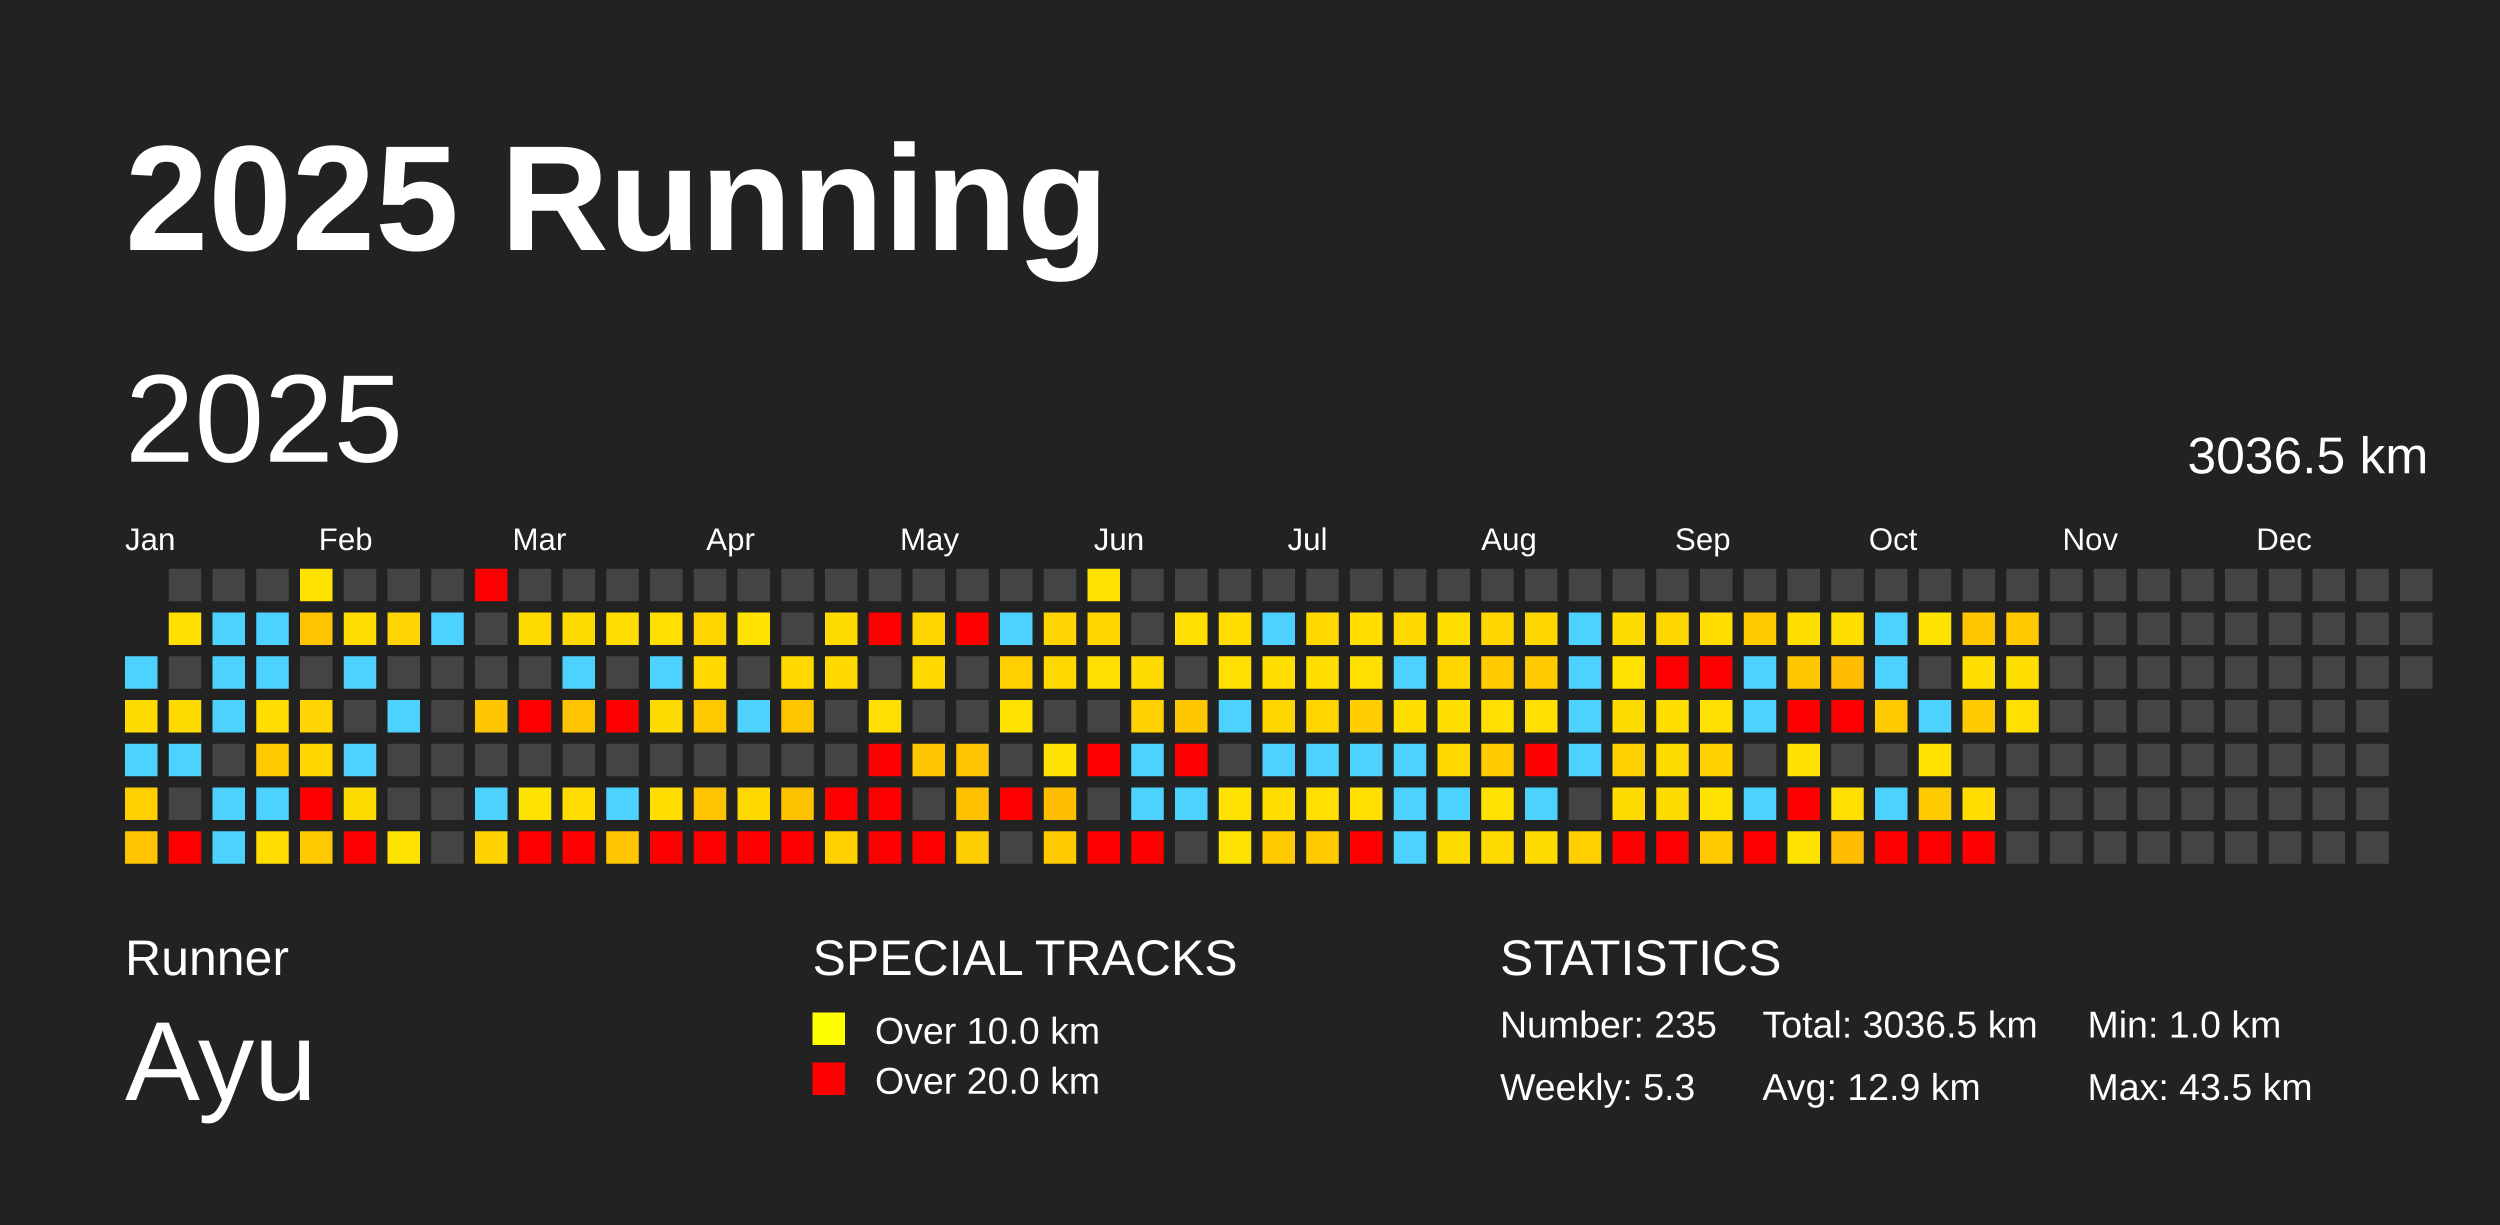
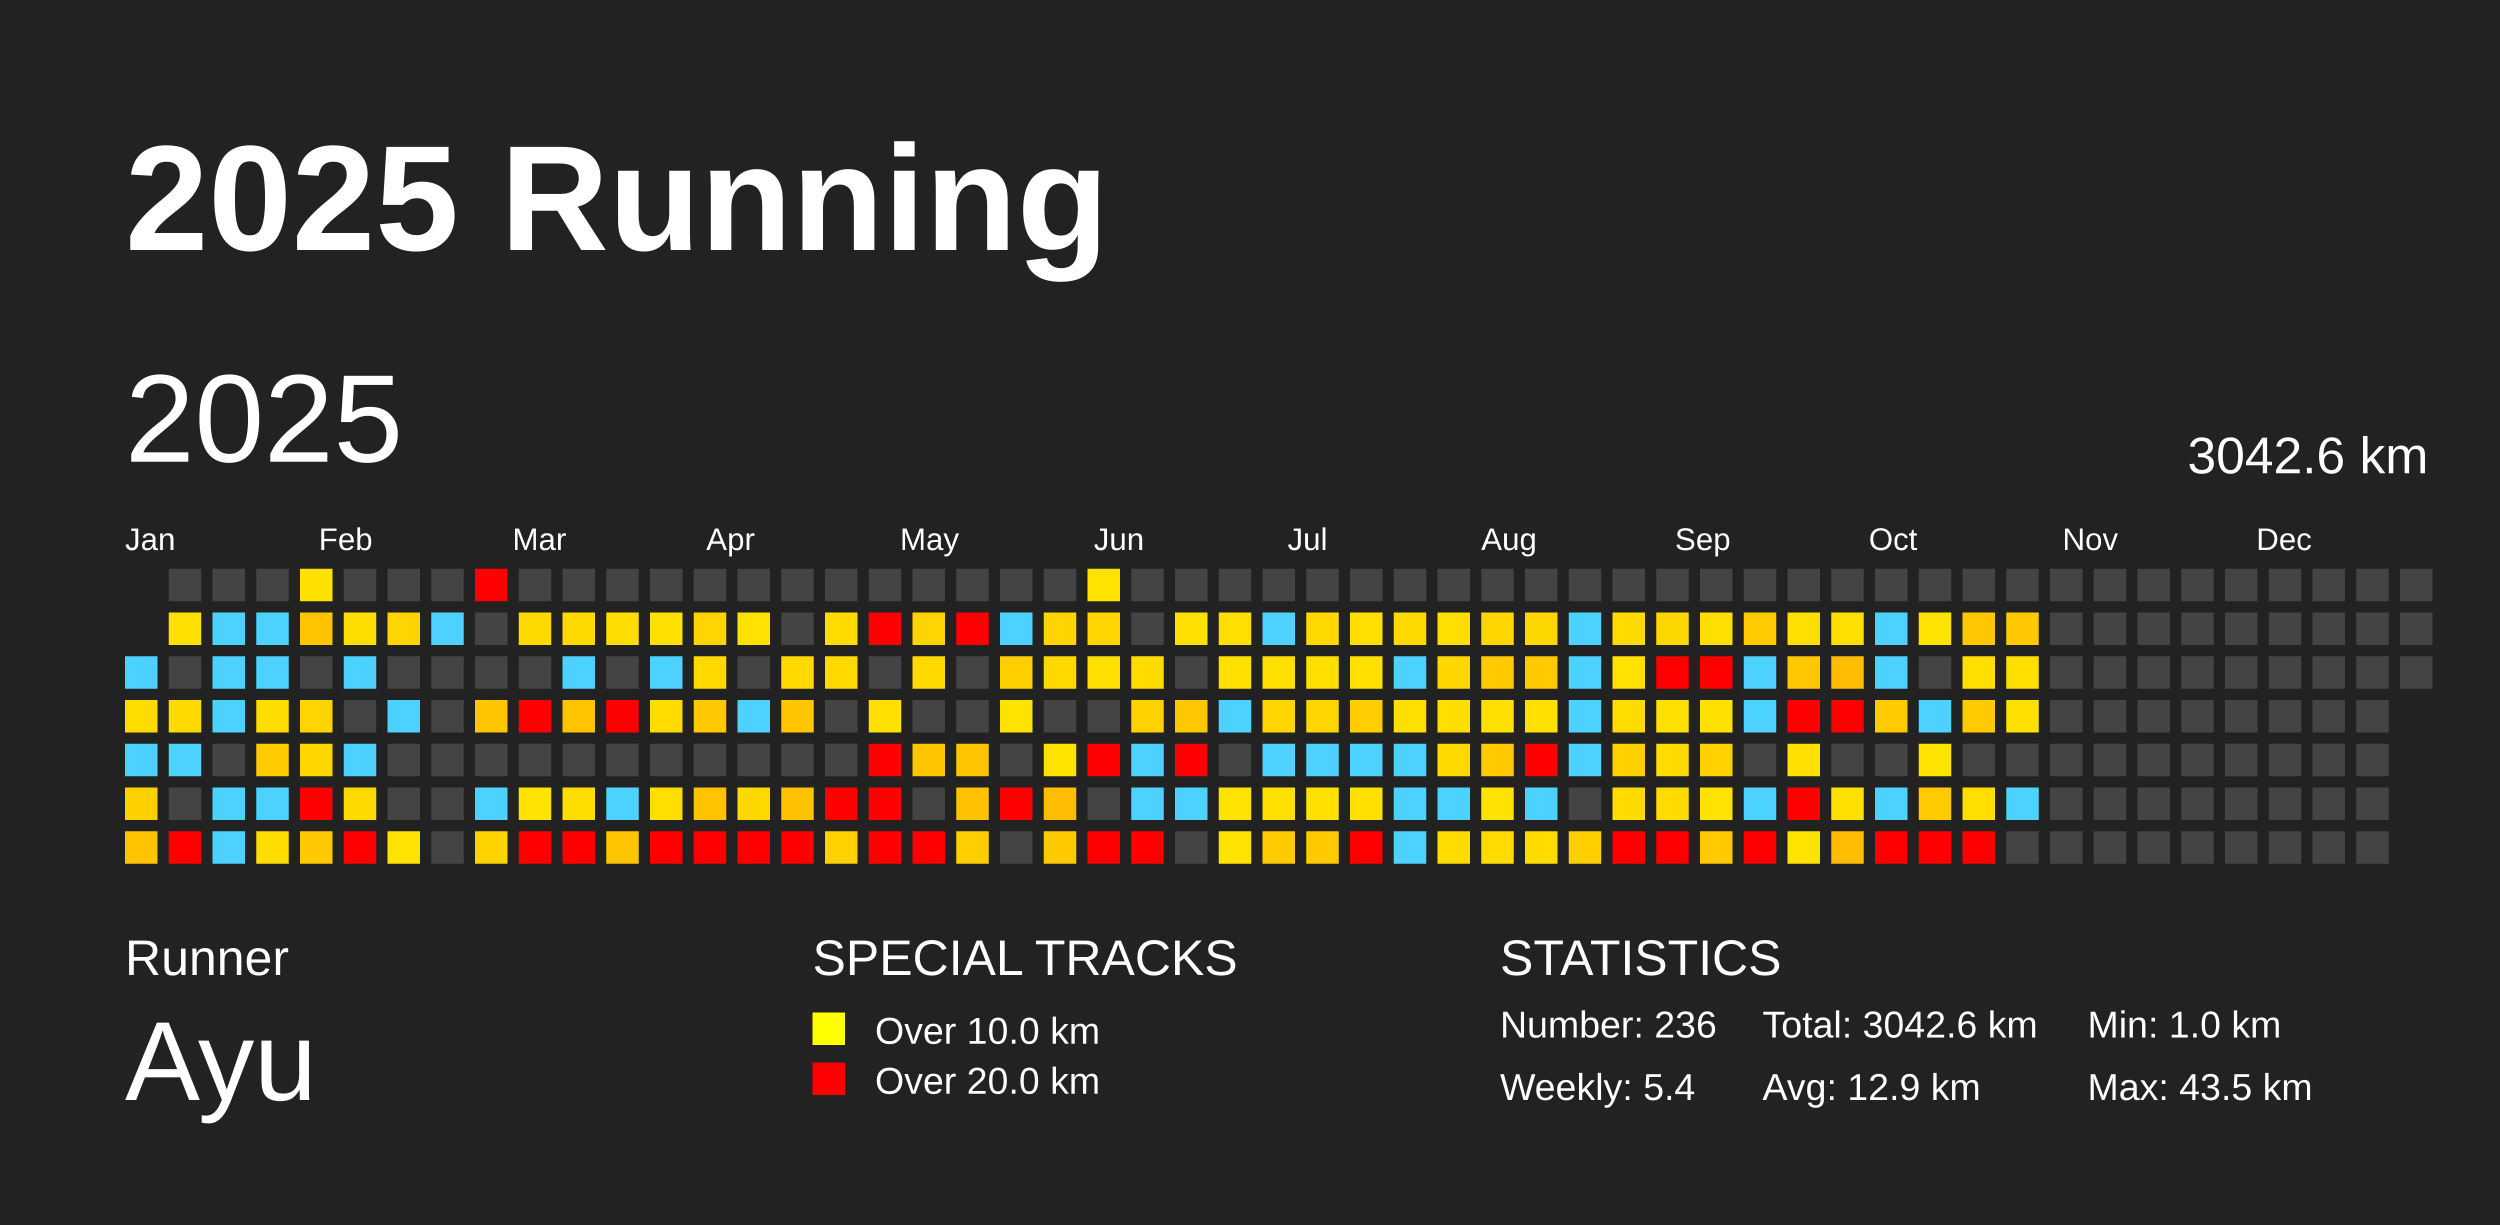
<svg xmlns="http://www.w3.org/2000/svg" baseProfile="full" height="98mm" version="1.1" viewBox="0,0,200,98" width="200mm">
  <defs />
  <rect fill="#222222" height="98" width="200" x="0" y="0" />
  <text fill="#FFFFFF" style="font-size:12px; font-family:Arial; font-weight:bold;" x="10" y="20">2025 Running</text>
  <text fill="#FFFFFF" style="font-size:4px; font-family:Arial" x="10" y="78">Runner</text>
  <text fill="#FFFFFF" style="font-size:9px; font-family:Arial" x="10" y="88">Ayu</text>
  <text fill="#FFFFFF" style="font-size:4px; font-family:Arial" x="65" y="78">SPECIAL TRACKS</text>
  <rect fill="yellow" height="2.6" width="2.6" x="65" y="81" />
  <text fill="#FFFFFF" style="font-size:3px; font-family:Arial" x="70" y="83.5">Over 10.0 km</text>
  <rect fill="red" height="2.6" width="2.6" x="65" y="85" />
  <text fill="#FFFFFF" style="font-size:3px; font-family:Arial" x="70" y="87.5">Over 20.0 km</text>
  <text fill="#FFFFFF" style="font-size:4px; font-family:Arial" x="120" y="78">STATISTICS</text>
-   <text fill="#FFFFFF" style="font-size:3px; font-family:Arial" x="120" y="83">Number: 235</text>
-   <text fill="#FFFFFF" style="font-size:3px; font-family:Arial" x="120" y="88">Weekly: 5.3</text>
-   <text fill="#FFFFFF" style="font-size:3px; font-family:Arial" x="141" y="83">Total: 3036.5 km</text>
+   <text fill="#FFFFFF" style="font-size:3px; font-family:Arial" x="120" y="83">Number: 236</text>
+   <text fill="#FFFFFF" style="font-size:3px; font-family:Arial" x="120" y="88">Weekly: 5.4</text>
+   <text fill="#FFFFFF" style="font-size:3px; font-family:Arial" x="141" y="83">Total: 3042.6 km</text>
  <text fill="#FFFFFF" style="font-size:3px; font-family:Arial" x="141" y="88">Avg: 12.9 km</text>
  <text fill="#FFFFFF" style="font-size:3px; font-family:Arial" x="167" y="83">Min: 1.0 km</text>
  <text fill="#FFFFFF" style="font-size:3px; font-family:Arial" x="167" y="88">Max: 43.5 km</text>
  <text dominant-baseline="hanging" fill="#FFFFFF" style="font-size:10.0px; font-family:Arial;" x="10" y="30">2025</text>
-   <text dominant-baseline="hanging" fill="#FFFFFF" style="font-size:4.125px; font-family:Arial;" x="175" y="35">3036.5 km</text>
+   <text dominant-baseline="hanging" fill="#FFFFFF" style="font-size:4.125px; font-family:Arial;" x="175" y="35">3042.6 km</text>
  <text fill="#FFFFFF" style="font-size:2.5px; font-family:Arial" x="10.0" y="44">Jan</text>
  <text fill="#FFFFFF" style="font-size:2.5px; font-family:Arial" x="25.5" y="44">Feb</text>
  <text fill="#FFFFFF" style="font-size:2.5px; font-family:Arial" x="41.0" y="44">Mar</text>
  <text fill="#FFFFFF" style="font-size:2.5px; font-family:Arial" x="56.5" y="44">Apr</text>
  <text fill="#FFFFFF" style="font-size:2.5px; font-family:Arial" x="72.0" y="44">May</text>
  <text fill="#FFFFFF" style="font-size:2.5px; font-family:Arial" x="87.5" y="44">Jun</text>
  <text fill="#FFFFFF" style="font-size:2.5px; font-family:Arial" x="103.0" y="44">Jul</text>
  <text fill="#FFFFFF" style="font-size:2.5px; font-family:Arial" x="118.5" y="44">Aug</text>
  <text fill="#FFFFFF" style="font-size:2.5px; font-family:Arial" x="134.0" y="44">Sep</text>
  <text fill="#FFFFFF" style="font-size:2.5px; font-family:Arial" x="149.5" y="44">Oct</text>
  <text fill="#FFFFFF" style="font-size:2.5px; font-family:Arial" x="165.0" y="44">Nov</text>
  <text fill="#FFFFFF" style="font-size:2.5px; font-family:Arial" x="180.5" y="44">Dec</text>
  <rect fill="#4dd2ff" height="2.6" width="2.6" x="10.0" y="52.5" />
  <rect fill="#ffdc00" height="2.6" width="2.6" x="10.0" y="56.0" />
  <rect fill="#4dd2ff" height="2.6" width="2.6" x="10.0" y="59.5" />
  <rect fill="#ffd000" height="2.6" width="2.6" x="10.0" y="63.0" />
  <rect fill="#ffc300" height="2.6" width="2.6" x="10.0" y="66.5" />
  <rect fill="#444444" height="2.6" width="2.6" x="13.5" y="45.5" />
  <rect fill="#ffe000" height="2.6" width="2.6" x="13.5" y="49.0" />
  <rect fill="#444444" height="2.6" width="2.6" x="13.5" y="52.5" />
  <rect fill="#ffda00" height="2.6" width="2.6" x="13.5" y="56.0" />
  <rect fill="#4dd2ff" height="2.6" width="2.6" x="13.5" y="59.5" />
  <rect fill="#444444" height="2.6" width="2.6" x="13.5" y="63.0" />
  <rect fill="red" height="2.6" width="2.6" x="13.5" y="66.5" />
  <rect fill="#444444" height="2.6" width="2.6" x="17.0" y="45.5" />
  <rect fill="#4dd2ff" height="2.6" width="2.6" x="17.0" y="49.0" />
  <rect fill="#4dd2ff" height="2.6" width="2.6" x="17.0" y="52.5" />
  <rect fill="#4dd2ff" height="2.6" width="2.6" x="17.0" y="56.0" />
  <rect fill="#444444" height="2.6" width="2.6" x="17.0" y="59.5" />
  <rect fill="#4dd2ff" height="2.6" width="2.6" x="17.0" y="63.0" />
  <rect fill="#4dd2ff" height="2.6" width="2.6" x="17.0" y="66.5" />
  <rect fill="#444444" height="2.6" width="2.6" x="20.5" y="45.5" />
  <rect fill="#4dd2ff" height="2.6" width="2.6" x="20.5" y="49.0" />
  <rect fill="#4dd2ff" height="2.6" width="2.6" x="20.5" y="52.5" />
  <rect fill="#ffdd00" height="2.6" width="2.6" x="20.5" y="56.0" />
  <rect fill="#ffcb00" height="2.6" width="2.6" x="20.5" y="59.5" />
  <rect fill="#4dd2ff" height="2.6" width="2.6" x="20.5" y="63.0" />
  <rect fill="#ffdd00" height="2.6" width="2.6" x="20.5" y="66.5" />
  <rect fill="#ffe100" height="2.6" width="2.6" x="24.0" y="45.5" />
  <rect fill="#ffc400" height="2.6" width="2.6" x="24.0" y="49.0" />
  <rect fill="#444444" height="2.6" width="2.6" x="24.0" y="52.5" />
  <rect fill="#ffd400" height="2.6" width="2.6" x="24.0" y="56.0" />
  <rect fill="#ffd600" height="2.6" width="2.6" x="24.0" y="59.5" />
  <rect fill="red" height="2.6" width="2.6" x="24.0" y="63.0" />
  <rect fill="#ffc900" height="2.6" width="2.6" x="24.0" y="66.5" />
  <rect fill="#444444" height="2.6" width="2.6" x="27.5" y="45.5" />
  <rect fill="#ffdd00" height="2.6" width="2.6" x="27.5" y="49.0" />
  <rect fill="#4dd2ff" height="2.6" width="2.6" x="27.5" y="52.5" />
  <rect fill="#444444" height="2.6" width="2.6" x="27.5" y="56.0" />
  <rect fill="#4dd2ff" height="2.6" width="2.6" x="27.5" y="59.5" />
  <rect fill="#ffda00" height="2.6" width="2.6" x="27.5" y="63.0" />
  <rect fill="red" height="2.6" width="2.6" x="27.5" y="66.5" />
  <rect fill="#444444" height="2.6" width="2.6" x="31.0" y="45.5" />
  <rect fill="#ffd400" height="2.6" width="2.6" x="31.0" y="49.0" />
  <rect fill="#444444" height="2.6" width="2.6" x="31.0" y="52.5" />
  <rect fill="#4dd2ff" height="2.6" width="2.6" x="31.0" y="56.0" />
  <rect fill="#444444" height="2.6" width="2.6" x="31.0" y="59.5" />
  <rect fill="#444444" height="2.6" width="2.6" x="31.0" y="63.0" />
  <rect fill="#ffe300" height="2.6" width="2.6" x="31.0" y="66.5" />
  <rect fill="#444444" height="2.6" width="2.6" x="34.5" y="45.5" />
  <rect fill="#4dd2ff" height="2.6" width="2.6" x="34.5" y="49.0" />
  <rect fill="#444444" height="2.6" width="2.6" x="34.5" y="52.5" />
  <rect fill="#444444" height="2.6" width="2.6" x="34.5" y="56.0" />
  <rect fill="#444444" height="2.6" width="2.6" x="34.5" y="59.5" />
  <rect fill="#444444" height="2.6" width="2.6" x="34.5" y="63.0" />
  <rect fill="#444444" height="2.6" width="2.6" x="34.5" y="66.5" />
  <rect fill="red" height="2.6" width="2.6" x="38.0" y="45.5" />
  <rect fill="#444444" height="2.6" width="2.6" x="38.0" y="49.0" />
  <rect fill="#444444" height="2.6" width="2.6" x="38.0" y="52.5" />
  <rect fill="#ffc500" height="2.6" width="2.6" x="38.0" y="56.0" />
  <rect fill="#444444" height="2.6" width="2.6" x="38.0" y="59.5" />
  <rect fill="#4dd2ff" height="2.6" width="2.6" x="38.0" y="63.0" />
  <rect fill="#ffd300" height="2.6" width="2.6" x="38.0" y="66.5" />
  <rect fill="#444444" height="2.6" width="2.6" x="41.5" y="45.5" />
  <rect fill="#ffda00" height="2.6" width="2.6" x="41.5" y="49.0" />
  <rect fill="#444444" height="2.6" width="2.6" x="41.5" y="52.5" />
  <rect fill="red" height="2.6" width="2.6" x="41.5" y="56.0" />
  <rect fill="#444444" height="2.6" width="2.6" x="41.5" y="59.5" />
  <rect fill="#ffe300" height="2.6" width="2.6" x="41.5" y="63.0" />
  <rect fill="red" height="2.6" width="2.6" x="41.5" y="66.5" />
  <rect fill="#444444" height="2.6" width="2.6" x="45.0" y="45.5" />
  <rect fill="#ffda00" height="2.6" width="2.6" x="45.0" y="49.0" />
  <rect fill="#4dd2ff" height="2.6" width="2.6" x="45.0" y="52.5" />
  <rect fill="#ffc400" height="2.6" width="2.6" x="45.0" y="56.0" />
  <rect fill="#444444" height="2.6" width="2.6" x="45.0" y="59.5" />
  <rect fill="#ffdd00" height="2.6" width="2.6" x="45.0" y="63.0" />
  <rect fill="red" height="2.6" width="2.6" x="45.0" y="66.5" />
  <rect fill="#444444" height="2.6" width="2.6" x="48.5" y="45.5" />
  <rect fill="#ffdd00" height="2.6" width="2.6" x="48.5" y="49.0" />
  <rect fill="#444444" height="2.6" width="2.6" x="48.5" y="52.5" />
  <rect fill="red" height="2.6" width="2.6" x="48.5" y="56.0" />
  <rect fill="#444444" height="2.6" width="2.6" x="48.5" y="59.5" />
  <rect fill="#4dd2ff" height="2.6" width="2.6" x="48.5" y="63.0" />
  <rect fill="#ffc500" height="2.6" width="2.6" x="48.5" y="66.5" />
  <rect fill="#444444" height="2.6" width="2.6" x="52.0" y="45.5" />
  <rect fill="#ffe000" height="2.6" width="2.6" x="52.0" y="49.0" />
  <rect fill="#4dd2ff" height="2.6" width="2.6" x="52.0" y="52.5" />
  <rect fill="#ffdb00" height="2.6" width="2.6" x="52.0" y="56.0" />
  <rect fill="#444444" height="2.6" width="2.6" x="52.0" y="59.5" />
  <rect fill="#ffde00" height="2.6" width="2.6" x="52.0" y="63.0" />
  <rect fill="red" height="2.6" width="2.6" x="52.0" y="66.5" />
  <rect fill="#444444" height="2.6" width="2.6" x="55.5" y="45.5" />
  <rect fill="#ffd500" height="2.6" width="2.6" x="55.5" y="49.0" />
  <rect fill="#ffd900" height="2.6" width="2.6" x="55.5" y="52.5" />
  <rect fill="#ffc900" height="2.6" width="2.6" x="55.5" y="56.0" />
  <rect fill="#444444" height="2.6" width="2.6" x="55.5" y="59.5" />
  <rect fill="#ffc300" height="2.6" width="2.6" x="55.5" y="63.0" />
  <rect fill="red" height="2.6" width="2.6" x="55.5" y="66.5" />
  <rect fill="#444444" height="2.6" width="2.6" x="59.0" y="45.5" />
  <rect fill="#ffe200" height="2.6" width="2.6" x="59.0" y="49.0" />
  <rect fill="#444444" height="2.6" width="2.6" x="59.0" y="52.5" />
  <rect fill="#4dd2ff" height="2.6" width="2.6" x="59.0" y="56.0" />
  <rect fill="#444444" height="2.6" width="2.6" x="59.0" y="59.5" />
  <rect fill="#ffd800" height="2.6" width="2.6" x="59.0" y="63.0" />
  <rect fill="red" height="2.6" width="2.6" x="59.0" y="66.5" />
  <rect fill="#444444" height="2.6" width="2.6" x="62.5" y="45.5" />
  <rect fill="#444444" height="2.6" width="2.6" x="62.5" y="49.0" />
  <rect fill="#ffd900" height="2.6" width="2.6" x="62.5" y="52.5" />
  <rect fill="#ffc600" height="2.6" width="2.6" x="62.5" y="56.0" />
  <rect fill="#444444" height="2.6" width="2.6" x="62.5" y="59.5" />
  <rect fill="#ffc200" height="2.6" width="2.6" x="62.5" y="63.0" />
  <rect fill="red" height="2.6" width="2.6" x="62.5" y="66.5" />
  <rect fill="#444444" height="2.6" width="2.6" x="66.0" y="45.5" />
  <rect fill="#ffdb00" height="2.6" width="2.6" x="66.0" y="49.0" />
  <rect fill="#ffd900" height="2.6" width="2.6" x="66.0" y="52.5" />
  <rect fill="#444444" height="2.6" width="2.6" x="66.0" y="56.0" />
  <rect fill="#444444" height="2.6" width="2.6" x="66.0" y="59.5" />
  <rect fill="red" height="2.6" width="2.6" x="66.0" y="63.0" />
  <rect fill="#ffd100" height="2.6" width="2.6" x="66.0" y="66.5" />
  <rect fill="#444444" height="2.6" width="2.6" x="69.5" y="45.5" />
  <rect fill="red" height="2.6" width="2.6" x="69.5" y="49.0" />
  <rect fill="#444444" height="2.6" width="2.6" x="69.5" y="52.5" />
  <rect fill="#ffe000" height="2.6" width="2.6" x="69.5" y="56.0" />
  <rect fill="red" height="2.6" width="2.6" x="69.5" y="59.5" />
  <rect fill="red" height="2.6" width="2.6" x="69.5" y="63.0" />
  <rect fill="red" height="2.6" width="2.6" x="69.5" y="66.5" />
  <rect fill="#444444" height="2.6" width="2.6" x="73.0" y="45.5" />
  <rect fill="#ffd500" height="2.6" width="2.6" x="73.0" y="49.0" />
  <rect fill="#ffd900" height="2.6" width="2.6" x="73.0" y="52.5" />
  <rect fill="#444444" height="2.6" width="2.6" x="73.0" y="56.0" />
  <rect fill="#ffc500" height="2.6" width="2.6" x="73.0" y="59.5" />
  <rect fill="#444444" height="2.6" width="2.6" x="73.0" y="63.0" />
  <rect fill="red" height="2.6" width="2.6" x="73.0" y="66.5" />
  <rect fill="#444444" height="2.6" width="2.6" x="76.5" y="45.5" />
  <rect fill="red" height="2.6" width="2.6" x="76.5" y="49.0" />
  <rect fill="#444444" height="2.6" width="2.6" x="76.5" y="52.5" />
  <rect fill="#444444" height="2.6" width="2.6" x="76.5" y="56.0" />
  <rect fill="#ffc400" height="2.6" width="2.6" x="76.5" y="59.5" />
  <rect fill="#ffc100" height="2.6" width="2.6" x="76.5" y="63.0" />
  <rect fill="#ffce00" height="2.6" width="2.6" x="76.5" y="66.5" />
  <rect fill="#444444" height="2.6" width="2.6" x="80.0" y="45.5" />
  <rect fill="#4dd2ff" height="2.6" width="2.6" x="80.0" y="49.0" />
  <rect fill="#ffcf00" height="2.6" width="2.6" x="80.0" y="52.5" />
  <rect fill="#ffe300" height="2.6" width="2.6" x="80.0" y="56.0" />
  <rect fill="#444444" height="2.6" width="2.6" x="80.0" y="59.5" />
  <rect fill="red" height="2.6" width="2.6" x="80.0" y="63.0" />
  <rect fill="#444444" height="2.6" width="2.6" x="80.0" y="66.5" />
  <rect fill="#444444" height="2.6" width="2.6" x="83.5" y="45.5" />
  <rect fill="#ffd400" height="2.6" width="2.6" x="83.5" y="49.0" />
  <rect fill="#ffd800" height="2.6" width="2.6" x="83.5" y="52.5" />
  <rect fill="#444444" height="2.6" width="2.6" x="83.5" y="56.0" />
  <rect fill="#ffe300" height="2.6" width="2.6" x="83.5" y="59.5" />
  <rect fill="#ffbd00" height="2.6" width="2.6" x="83.5" y="63.0" />
  <rect fill="#ffcb00" height="2.6" width="2.6" x="83.5" y="66.5" />
  <rect fill="#ffe300" height="2.6" width="2.6" x="87.0" y="45.5" />
  <rect fill="#ffd600" height="2.6" width="2.6" x="87.0" y="49.0" />
  <rect fill="#ffe000" height="2.6" width="2.6" x="87.0" y="52.5" />
  <rect fill="#444444" height="2.6" width="2.6" x="87.0" y="56.0" />
  <rect fill="red" height="2.6" width="2.6" x="87.0" y="59.5" />
  <rect fill="#444444" height="2.6" width="2.6" x="87.0" y="63.0" />
  <rect fill="red" height="2.6" width="2.6" x="87.0" y="66.5" />
  <rect fill="#444444" height="2.6" width="2.6" x="90.5" y="45.5" />
  <rect fill="#444444" height="2.6" width="2.6" x="90.5" y="49.0" />
  <rect fill="#ffdb00" height="2.6" width="2.6" x="90.5" y="52.5" />
  <rect fill="#ffd100" height="2.6" width="2.6" x="90.5" y="56.0" />
  <rect fill="#4dd2ff" height="2.6" width="2.6" x="90.5" y="59.5" />
  <rect fill="#4dd2ff" height="2.6" width="2.6" x="90.5" y="63.0" />
  <rect fill="red" height="2.6" width="2.6" x="90.5" y="66.5" />
  <rect fill="#444444" height="2.6" width="2.6" x="94.0" y="45.5" />
  <rect fill="#ffe000" height="2.6" width="2.6" x="94.0" y="49.0" />
  <rect fill="#444444" height="2.6" width="2.6" x="94.0" y="52.5" />
  <rect fill="#ffc700" height="2.6" width="2.6" x="94.0" y="56.0" />
  <rect fill="red" height="2.6" width="2.6" x="94.0" y="59.5" />
  <rect fill="#4dd2ff" height="2.6" width="2.6" x="94.0" y="63.0" />
  <rect fill="#444444" height="2.6" width="2.6" x="94.0" y="66.5" />
  <rect fill="#444444" height="2.6" width="2.6" x="97.5" y="45.5" />
  <rect fill="#ffde00" height="2.6" width="2.6" x="97.5" y="49.0" />
  <rect fill="#ffe000" height="2.6" width="2.6" x="97.5" y="52.5" />
  <rect fill="#4dd2ff" height="2.6" width="2.6" x="97.5" y="56.0" />
  <rect fill="#444444" height="2.6" width="2.6" x="97.5" y="59.5" />
  <rect fill="#ffe300" height="2.6" width="2.6" x="97.5" y="63.0" />
  <rect fill="#ffe300" height="2.6" width="2.6" x="97.5" y="66.5" />
  <rect fill="#444444" height="2.6" width="2.6" x="101.0" y="45.5" />
  <rect fill="#4dd2ff" height="2.6" width="2.6" x="101.0" y="49.0" />
  <rect fill="#ffdf00" height="2.6" width="2.6" x="101.0" y="52.5" />
  <rect fill="#ffd500" height="2.6" width="2.6" x="101.0" y="56.0" />
  <rect fill="#4dd2ff" height="2.6" width="2.6" x="101.0" y="59.5" />
  <rect fill="#ffdf00" height="2.6" width="2.6" x="101.0" y="63.0" />
  <rect fill="#ffcb00" height="2.6" width="2.6" x="101.0" y="66.5" />
  <rect fill="#444444" height="2.6" width="2.6" x="104.5" y="45.5" />
  <rect fill="#ffd800" height="2.6" width="2.6" x="104.5" y="49.0" />
  <rect fill="#ffdf00" height="2.6" width="2.6" x="104.5" y="52.5" />
  <rect fill="#ffd500" height="2.6" width="2.6" x="104.5" y="56.0" />
  <rect fill="#4dd2ff" height="2.6" width="2.6" x="104.5" y="59.5" />
  <rect fill="#ffe000" height="2.6" width="2.6" x="104.5" y="63.0" />
  <rect fill="#ffcb00" height="2.6" width="2.6" x="104.5" y="66.5" />
  <rect fill="#444444" height="2.6" width="2.6" x="108.0" y="45.5" />
  <rect fill="#ffde00" height="2.6" width="2.6" x="108.0" y="49.0" />
  <rect fill="#ffe000" height="2.6" width="2.6" x="108.0" y="52.5" />
  <rect fill="#ffcd00" height="2.6" width="2.6" x="108.0" y="56.0" />
  <rect fill="#4dd2ff" height="2.6" width="2.6" x="108.0" y="59.5" />
  <rect fill="#ffe000" height="2.6" width="2.6" x="108.0" y="63.0" />
  <rect fill="red" height="2.6" width="2.6" x="108.0" y="66.5" />
  <rect fill="#444444" height="2.6" width="2.6" x="111.5" y="45.5" />
  <rect fill="#ffd900" height="2.6" width="2.6" x="111.5" y="49.0" />
  <rect fill="#4dd2ff" height="2.6" width="2.6" x="111.5" y="52.5" />
  <rect fill="#ffdf00" height="2.6" width="2.6" x="111.5" y="56.0" />
  <rect fill="#4dd2ff" height="2.6" width="2.6" x="111.5" y="59.5" />
  <rect fill="#4dd2ff" height="2.6" width="2.6" x="111.5" y="63.0" />
  <rect fill="#4dd2ff" height="2.6" width="2.6" x="111.5" y="66.5" />
  <rect fill="#444444" height="2.6" width="2.6" x="115.0" y="45.5" />
  <rect fill="#ffdf00" height="2.6" width="2.6" x="115.0" y="49.0" />
  <rect fill="#ffd600" height="2.6" width="2.6" x="115.0" y="52.5" />
  <rect fill="#ffde00" height="2.6" width="2.6" x="115.0" y="56.0" />
  <rect fill="#ffd900" height="2.6" width="2.6" x="115.0" y="59.5" />
  <rect fill="#4dd2ff" height="2.6" width="2.6" x="115.0" y="63.0" />
  <rect fill="#ffdc00" height="2.6" width="2.6" x="115.0" y="66.5" />
  <rect fill="#444444" height="2.6" width="2.6" x="118.5" y="45.5" />
  <rect fill="#ffd600" height="2.6" width="2.6" x="118.5" y="49.0" />
  <rect fill="#ffca00" height="2.6" width="2.6" x="118.5" y="52.5" />
  <rect fill="#ffe000" height="2.6" width="2.6" x="118.5" y="56.0" />
  <rect fill="#ffcb00" height="2.6" width="2.6" x="118.5" y="59.5" />
  <rect fill="#ffe200" height="2.6" width="2.6" x="118.5" y="63.0" />
  <rect fill="#ffdb00" height="2.6" width="2.6" x="118.5" y="66.5" />
  <rect fill="#444444" height="2.6" width="2.6" x="122.0" y="45.5" />
  <rect fill="#ffd700" height="2.6" width="2.6" x="122.0" y="49.0" />
  <rect fill="#ffcb00" height="2.6" width="2.6" x="122.0" y="52.5" />
  <rect fill="#ffe000" height="2.6" width="2.6" x="122.0" y="56.0" />
  <rect fill="red" height="2.6" width="2.6" x="122.0" y="59.5" />
  <rect fill="#4dd2ff" height="2.6" width="2.6" x="122.0" y="63.0" />
  <rect fill="#ffdb00" height="2.6" width="2.6" x="122.0" y="66.5" />
  <rect fill="#444444" height="2.6" width="2.6" x="125.5" y="45.5" />
  <rect fill="#4dd2ff" height="2.6" width="2.6" x="125.5" y="49.0" />
  <rect fill="#4dd2ff" height="2.6" width="2.6" x="125.5" y="52.5" />
  <rect fill="#4dd2ff" height="2.6" width="2.6" x="125.5" y="56.0" />
  <rect fill="#4dd2ff" height="2.6" width="2.6" x="125.5" y="59.5" />
  <rect fill="#444444" height="2.6" width="2.6" x="125.5" y="63.0" />
  <rect fill="#ffcf00" height="2.6" width="2.6" x="125.5" y="66.5" />
  <rect fill="#444444" height="2.6" width="2.6" x="129.0" y="45.5" />
  <rect fill="#ffdb00" height="2.6" width="2.6" x="129.0" y="49.0" />
  <rect fill="#ffe200" height="2.6" width="2.6" x="129.0" y="52.5" />
  <rect fill="#ffdc00" height="2.6" width="2.6" x="129.0" y="56.0" />
  <rect fill="#ffd100" height="2.6" width="2.6" x="129.0" y="59.5" />
  <rect fill="#ffdb00" height="2.6" width="2.6" x="129.0" y="63.0" />
  <rect fill="red" height="2.6" width="2.6" x="129.0" y="66.5" />
  <rect fill="#444444" height="2.6" width="2.6" x="132.5" y="45.5" />
  <rect fill="#ffd700" height="2.6" width="2.6" x="132.5" y="49.0" />
  <rect fill="red" height="2.6" width="2.6" x="132.5" y="52.5" />
  <rect fill="#ffdf00" height="2.6" width="2.6" x="132.5" y="56.0" />
  <rect fill="#ffdb00" height="2.6" width="2.6" x="132.5" y="59.5" />
  <rect fill="#ffdb00" height="2.6" width="2.6" x="132.5" y="63.0" />
  <rect fill="red" height="2.6" width="2.6" x="132.5" y="66.5" />
  <rect fill="#444444" height="2.6" width="2.6" x="136.0" y="45.5" />
  <rect fill="#ffde00" height="2.6" width="2.6" x="136.0" y="49.0" />
  <rect fill="red" height="2.6" width="2.6" x="136.0" y="52.5" />
  <rect fill="#ffe000" height="2.6" width="2.6" x="136.0" y="56.0" />
  <rect fill="#ffd100" height="2.6" width="2.6" x="136.0" y="59.5" />
  <rect fill="#ffe300" height="2.6" width="2.6" x="136.0" y="63.0" />
  <rect fill="#ffca00" height="2.6" width="2.6" x="136.0" y="66.5" />
  <rect fill="#444444" height="2.6" width="2.6" x="139.5" y="45.5" />
  <rect fill="#ffcb00" height="2.6" width="2.6" x="139.5" y="49.0" />
  <rect fill="#4dd2ff" height="2.6" width="2.6" x="139.5" y="52.5" />
  <rect fill="#4dd2ff" height="2.6" width="2.6" x="139.5" y="56.0" />
  <rect fill="#444444" height="2.6" width="2.6" x="139.5" y="59.5" />
  <rect fill="#4dd2ff" height="2.6" width="2.6" x="139.5" y="63.0" />
  <rect fill="red" height="2.6" width="2.6" x="139.5" y="66.5" />
  <rect fill="#444444" height="2.6" width="2.6" x="143.0" y="45.5" />
  <rect fill="#ffdf00" height="2.6" width="2.6" x="143.0" y="49.0" />
  <rect fill="#ffc700" height="2.6" width="2.6" x="143.0" y="52.5" />
  <rect fill="red" height="2.6" width="2.6" x="143.0" y="56.0" />
  <rect fill="#ffe000" height="2.6" width="2.6" x="143.0" y="59.5" />
  <rect fill="red" height="2.6" width="2.6" x="143.0" y="63.0" />
  <rect fill="#ffe300" height="2.6" width="2.6" x="143.0" y="66.5" />
  <rect fill="#444444" height="2.6" width="2.6" x="146.5" y="45.5" />
  <rect fill="#ffdf00" height="2.6" width="2.6" x="146.5" y="49.0" />
  <rect fill="#ffbc00" height="2.6" width="2.6" x="146.5" y="52.5" />
  <rect fill="red" height="2.6" width="2.6" x="146.5" y="56.0" />
  <rect fill="#444444" height="2.6" width="2.6" x="146.5" y="59.5" />
  <rect fill="#ffe000" height="2.6" width="2.6" x="146.5" y="63.0" />
  <rect fill="#ffbc00" height="2.6" width="2.6" x="146.5" y="66.5" />
  <rect fill="#444444" height="2.6" width="2.6" x="150.0" y="45.5" />
  <rect fill="#4dd2ff" height="2.6" width="2.6" x="150.0" y="49.0" />
  <rect fill="#4dd2ff" height="2.6" width="2.6" x="150.0" y="52.5" />
  <rect fill="#ffcb00" height="2.6" width="2.6" x="150.0" y="56.0" />
  <rect fill="#444444" height="2.6" width="2.6" x="150.0" y="59.5" />
  <rect fill="#4dd2ff" height="2.6" width="2.6" x="150.0" y="63.0" />
  <rect fill="red" height="2.6" width="2.6" x="150.0" y="66.5" />
  <rect fill="#444444" height="2.6" width="2.6" x="153.5" y="45.5" />
  <rect fill="#ffe300" height="2.6" width="2.6" x="153.5" y="49.0" />
  <rect fill="#444444" height="2.6" width="2.6" x="153.5" y="52.5" />
  <rect fill="#4dd2ff" height="2.6" width="2.6" x="153.5" y="56.0" />
  <rect fill="#ffe200" height="2.6" width="2.6" x="153.5" y="59.5" />
  <rect fill="#ffcb00" height="2.6" width="2.6" x="153.5" y="63.0" />
  <rect fill="red" height="2.6" width="2.6" x="153.5" y="66.5" />
  <rect fill="#444444" height="2.6" width="2.6" x="157.0" y="45.5" />
  <rect fill="#ffc700" height="2.6" width="2.6" x="157.0" y="49.0" />
  <rect fill="#ffdf00" height="2.6" width="2.6" x="157.0" y="52.5" />
  <rect fill="#ffcb00" height="2.6" width="2.6" x="157.0" y="56.0" />
  <rect fill="#444444" height="2.6" width="2.6" x="157.0" y="59.5" />
  <rect fill="#ffde00" height="2.6" width="2.6" x="157.0" y="63.0" />
  <rect fill="red" height="2.6" width="2.6" x="157.0" y="66.5" />
  <rect fill="#444444" height="2.6" width="2.6" x="160.5" y="45.5" />
  <rect fill="#ffc800" height="2.6" width="2.6" x="160.5" y="49.0" />
  <rect fill="#ffdf00" height="2.6" width="2.6" x="160.5" y="52.5" />
  <rect fill="#ffe000" height="2.6" width="2.6" x="160.5" y="56.0" />
  <rect fill="#444444" height="2.6" width="2.6" x="160.5" y="59.5" />
-   <rect fill="#444444" height="2.6" width="2.6" x="160.5" y="63.0" />
+   <rect fill="#4dd2ff" height="2.6" width="2.6" x="160.5" y="63.0" />
  <rect fill="#444444" height="2.6" width="2.6" x="160.5" y="66.5" />
  <rect fill="#444444" height="2.6" width="2.6" x="164.0" y="45.5" />
  <rect fill="#444444" height="2.6" width="2.6" x="164.0" y="49.0" />
  <rect fill="#444444" height="2.6" width="2.6" x="164.0" y="52.5" />
  <rect fill="#444444" height="2.6" width="2.6" x="164.0" y="56.0" />
  <rect fill="#444444" height="2.6" width="2.6" x="164.0" y="59.5" />
  <rect fill="#444444" height="2.6" width="2.6" x="164.0" y="63.0" />
  <rect fill="#444444" height="2.6" width="2.6" x="164.0" y="66.5" />
  <rect fill="#444444" height="2.6" width="2.6" x="167.5" y="45.5" />
  <rect fill="#444444" height="2.6" width="2.6" x="167.5" y="49.0" />
  <rect fill="#444444" height="2.6" width="2.6" x="167.5" y="52.5" />
  <rect fill="#444444" height="2.6" width="2.6" x="167.5" y="56.0" />
  <rect fill="#444444" height="2.6" width="2.6" x="167.5" y="59.5" />
  <rect fill="#444444" height="2.6" width="2.6" x="167.5" y="63.0" />
  <rect fill="#444444" height="2.6" width="2.6" x="167.5" y="66.5" />
  <rect fill="#444444" height="2.6" width="2.6" x="171.0" y="45.5" />
  <rect fill="#444444" height="2.6" width="2.6" x="171.0" y="49.0" />
  <rect fill="#444444" height="2.6" width="2.6" x="171.0" y="52.5" />
  <rect fill="#444444" height="2.6" width="2.6" x="171.0" y="56.0" />
  <rect fill="#444444" height="2.6" width="2.6" x="171.0" y="59.5" />
  <rect fill="#444444" height="2.6" width="2.6" x="171.0" y="63.0" />
  <rect fill="#444444" height="2.6" width="2.6" x="171.0" y="66.5" />
  <rect fill="#444444" height="2.6" width="2.6" x="174.5" y="45.5" />
  <rect fill="#444444" height="2.6" width="2.6" x="174.5" y="49.0" />
  <rect fill="#444444" height="2.6" width="2.6" x="174.5" y="52.5" />
  <rect fill="#444444" height="2.6" width="2.6" x="174.5" y="56.0" />
  <rect fill="#444444" height="2.6" width="2.6" x="174.5" y="59.5" />
  <rect fill="#444444" height="2.6" width="2.6" x="174.5" y="63.0" />
  <rect fill="#444444" height="2.6" width="2.6" x="174.5" y="66.5" />
  <rect fill="#444444" height="2.6" width="2.6" x="178.0" y="45.5" />
  <rect fill="#444444" height="2.6" width="2.6" x="178.0" y="49.0" />
  <rect fill="#444444" height="2.6" width="2.6" x="178.0" y="52.5" />
  <rect fill="#444444" height="2.6" width="2.6" x="178.0" y="56.0" />
  <rect fill="#444444" height="2.6" width="2.6" x="178.0" y="59.5" />
  <rect fill="#444444" height="2.6" width="2.6" x="178.0" y="63.0" />
  <rect fill="#444444" height="2.6" width="2.6" x="178.0" y="66.5" />
  <rect fill="#444444" height="2.6" width="2.6" x="181.5" y="45.5" />
  <rect fill="#444444" height="2.6" width="2.6" x="181.5" y="49.0" />
  <rect fill="#444444" height="2.6" width="2.6" x="181.5" y="52.5" />
  <rect fill="#444444" height="2.6" width="2.6" x="181.5" y="56.0" />
  <rect fill="#444444" height="2.6" width="2.6" x="181.5" y="59.5" />
  <rect fill="#444444" height="2.6" width="2.6" x="181.5" y="63.0" />
  <rect fill="#444444" height="2.6" width="2.6" x="181.5" y="66.5" />
  <rect fill="#444444" height="2.6" width="2.6" x="185.0" y="45.5" />
  <rect fill="#444444" height="2.6" width="2.6" x="185.0" y="49.0" />
  <rect fill="#444444" height="2.6" width="2.6" x="185.0" y="52.5" />
  <rect fill="#444444" height="2.6" width="2.6" x="185.0" y="56.0" />
  <rect fill="#444444" height="2.6" width="2.6" x="185.0" y="59.5" />
  <rect fill="#444444" height="2.6" width="2.6" x="185.0" y="63.0" />
  <rect fill="#444444" height="2.6" width="2.6" x="185.0" y="66.5" />
  <rect fill="#444444" height="2.6" width="2.6" x="188.5" y="45.5" />
  <rect fill="#444444" height="2.6" width="2.6" x="188.5" y="49.0" />
  <rect fill="#444444" height="2.6" width="2.6" x="188.5" y="52.5" />
  <rect fill="#444444" height="2.6" width="2.6" x="188.5" y="56.0" />
  <rect fill="#444444" height="2.6" width="2.6" x="188.5" y="59.5" />
  <rect fill="#444444" height="2.6" width="2.6" x="188.5" y="63.0" />
  <rect fill="#444444" height="2.6" width="2.6" x="188.5" y="66.5" />
  <rect fill="#444444" height="2.6" width="2.6" x="192.0" y="45.5" />
  <rect fill="#444444" height="2.6" width="2.6" x="192.0" y="49.0" />
  <rect fill="#444444" height="2.6" width="2.6" x="192.0" y="52.5" />
</svg>
